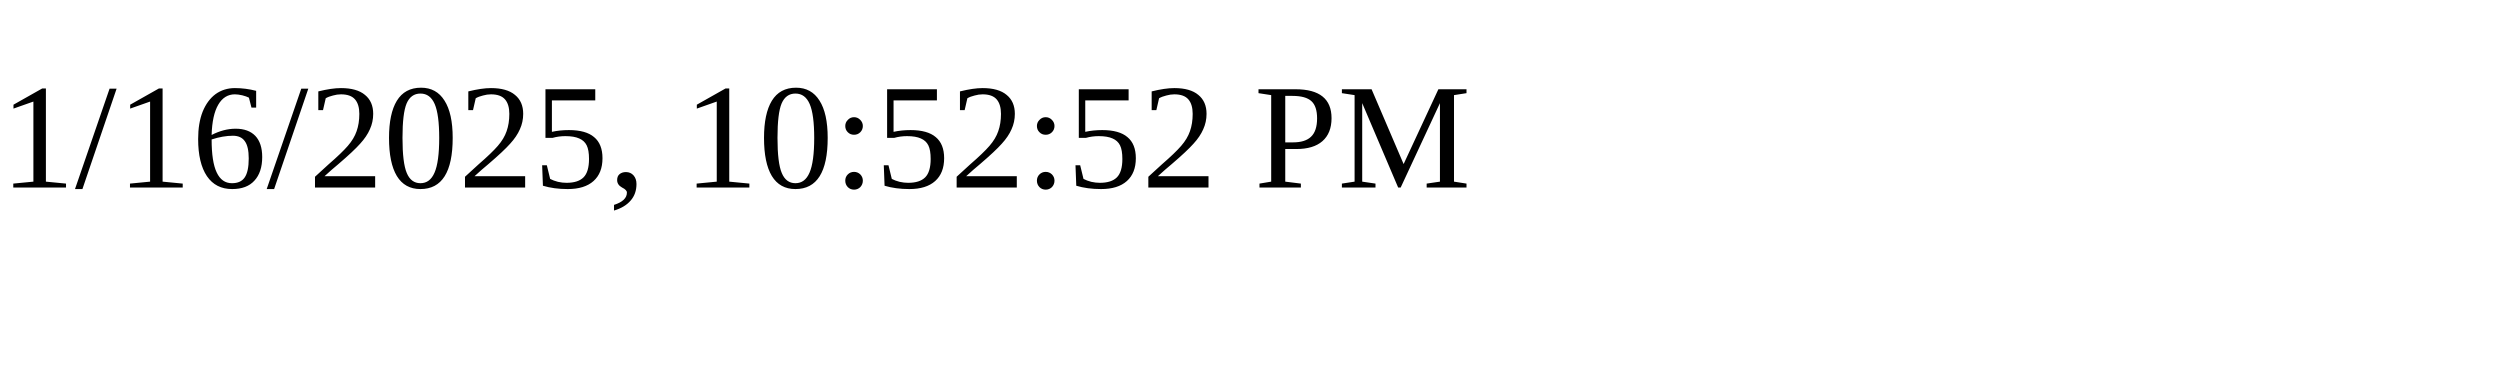
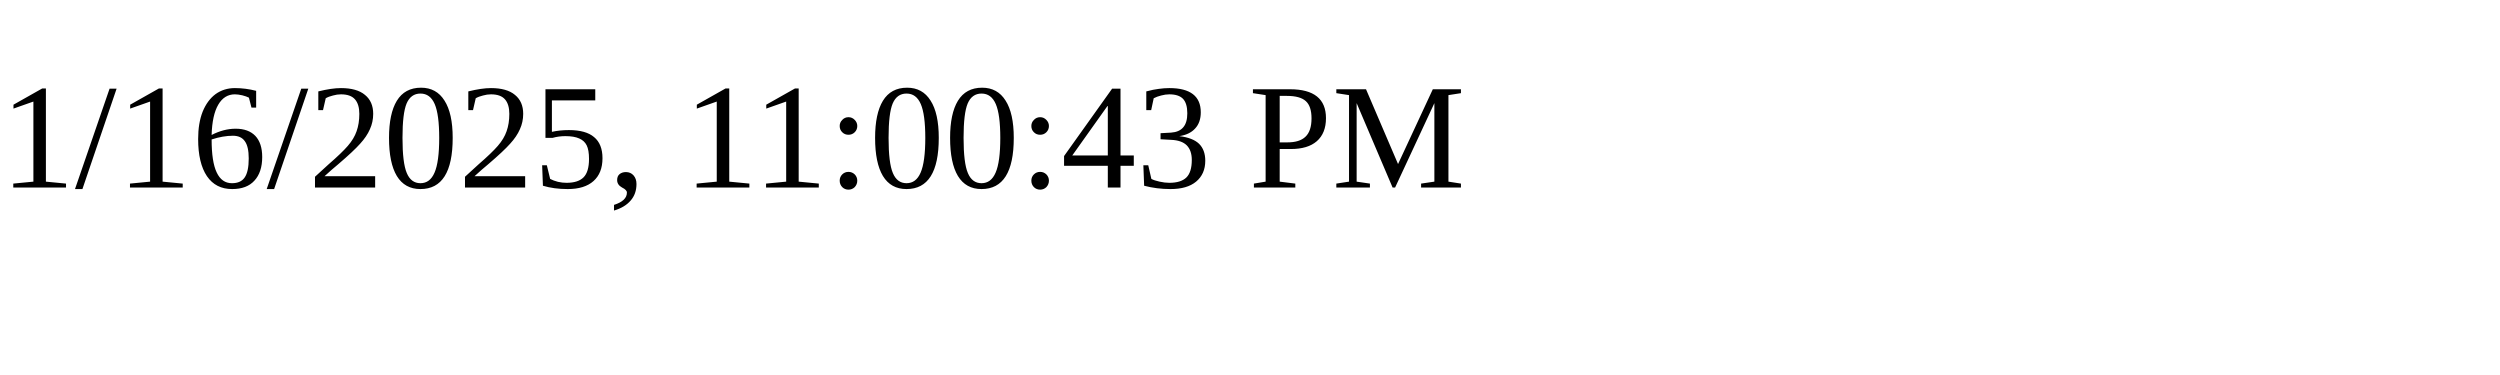
<svg xmlns="http://www.w3.org/2000/svg" height="30" width="200">
-   <text x="0" y="15">1/16/2025, 10:52:52 PM</text>
+   <text x="0" y="15">1/16/2025, 11:00:43 PM</text>
</svg>
